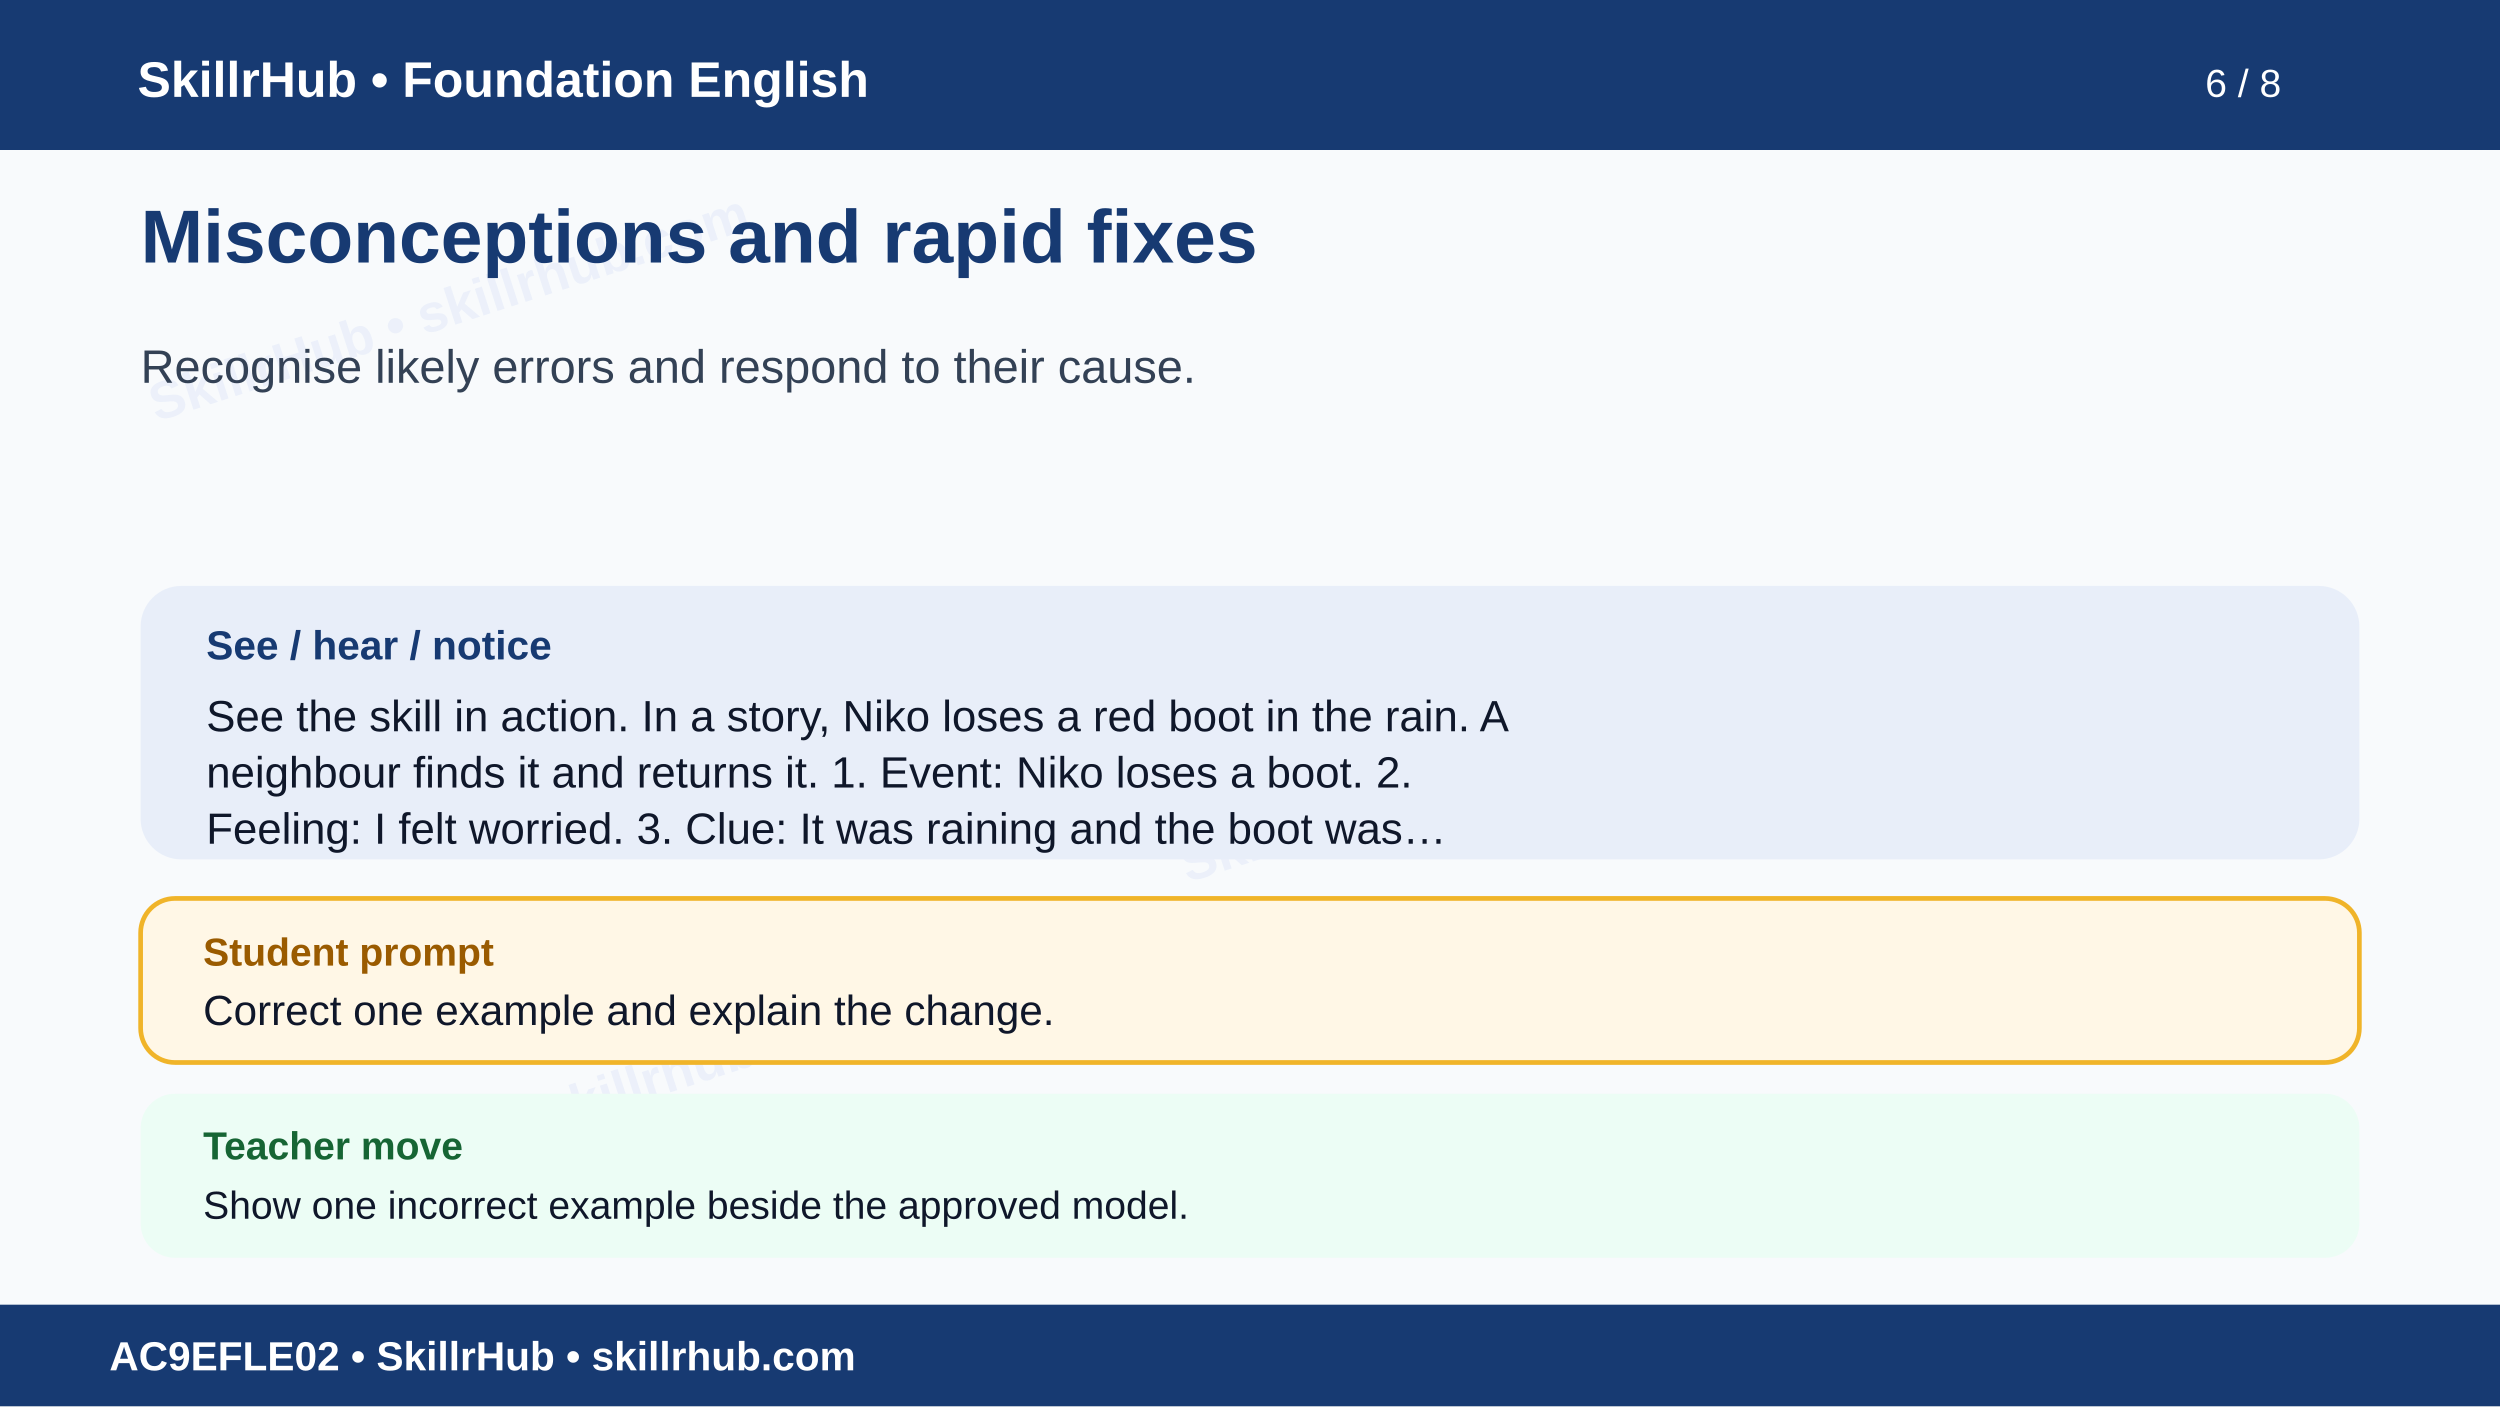
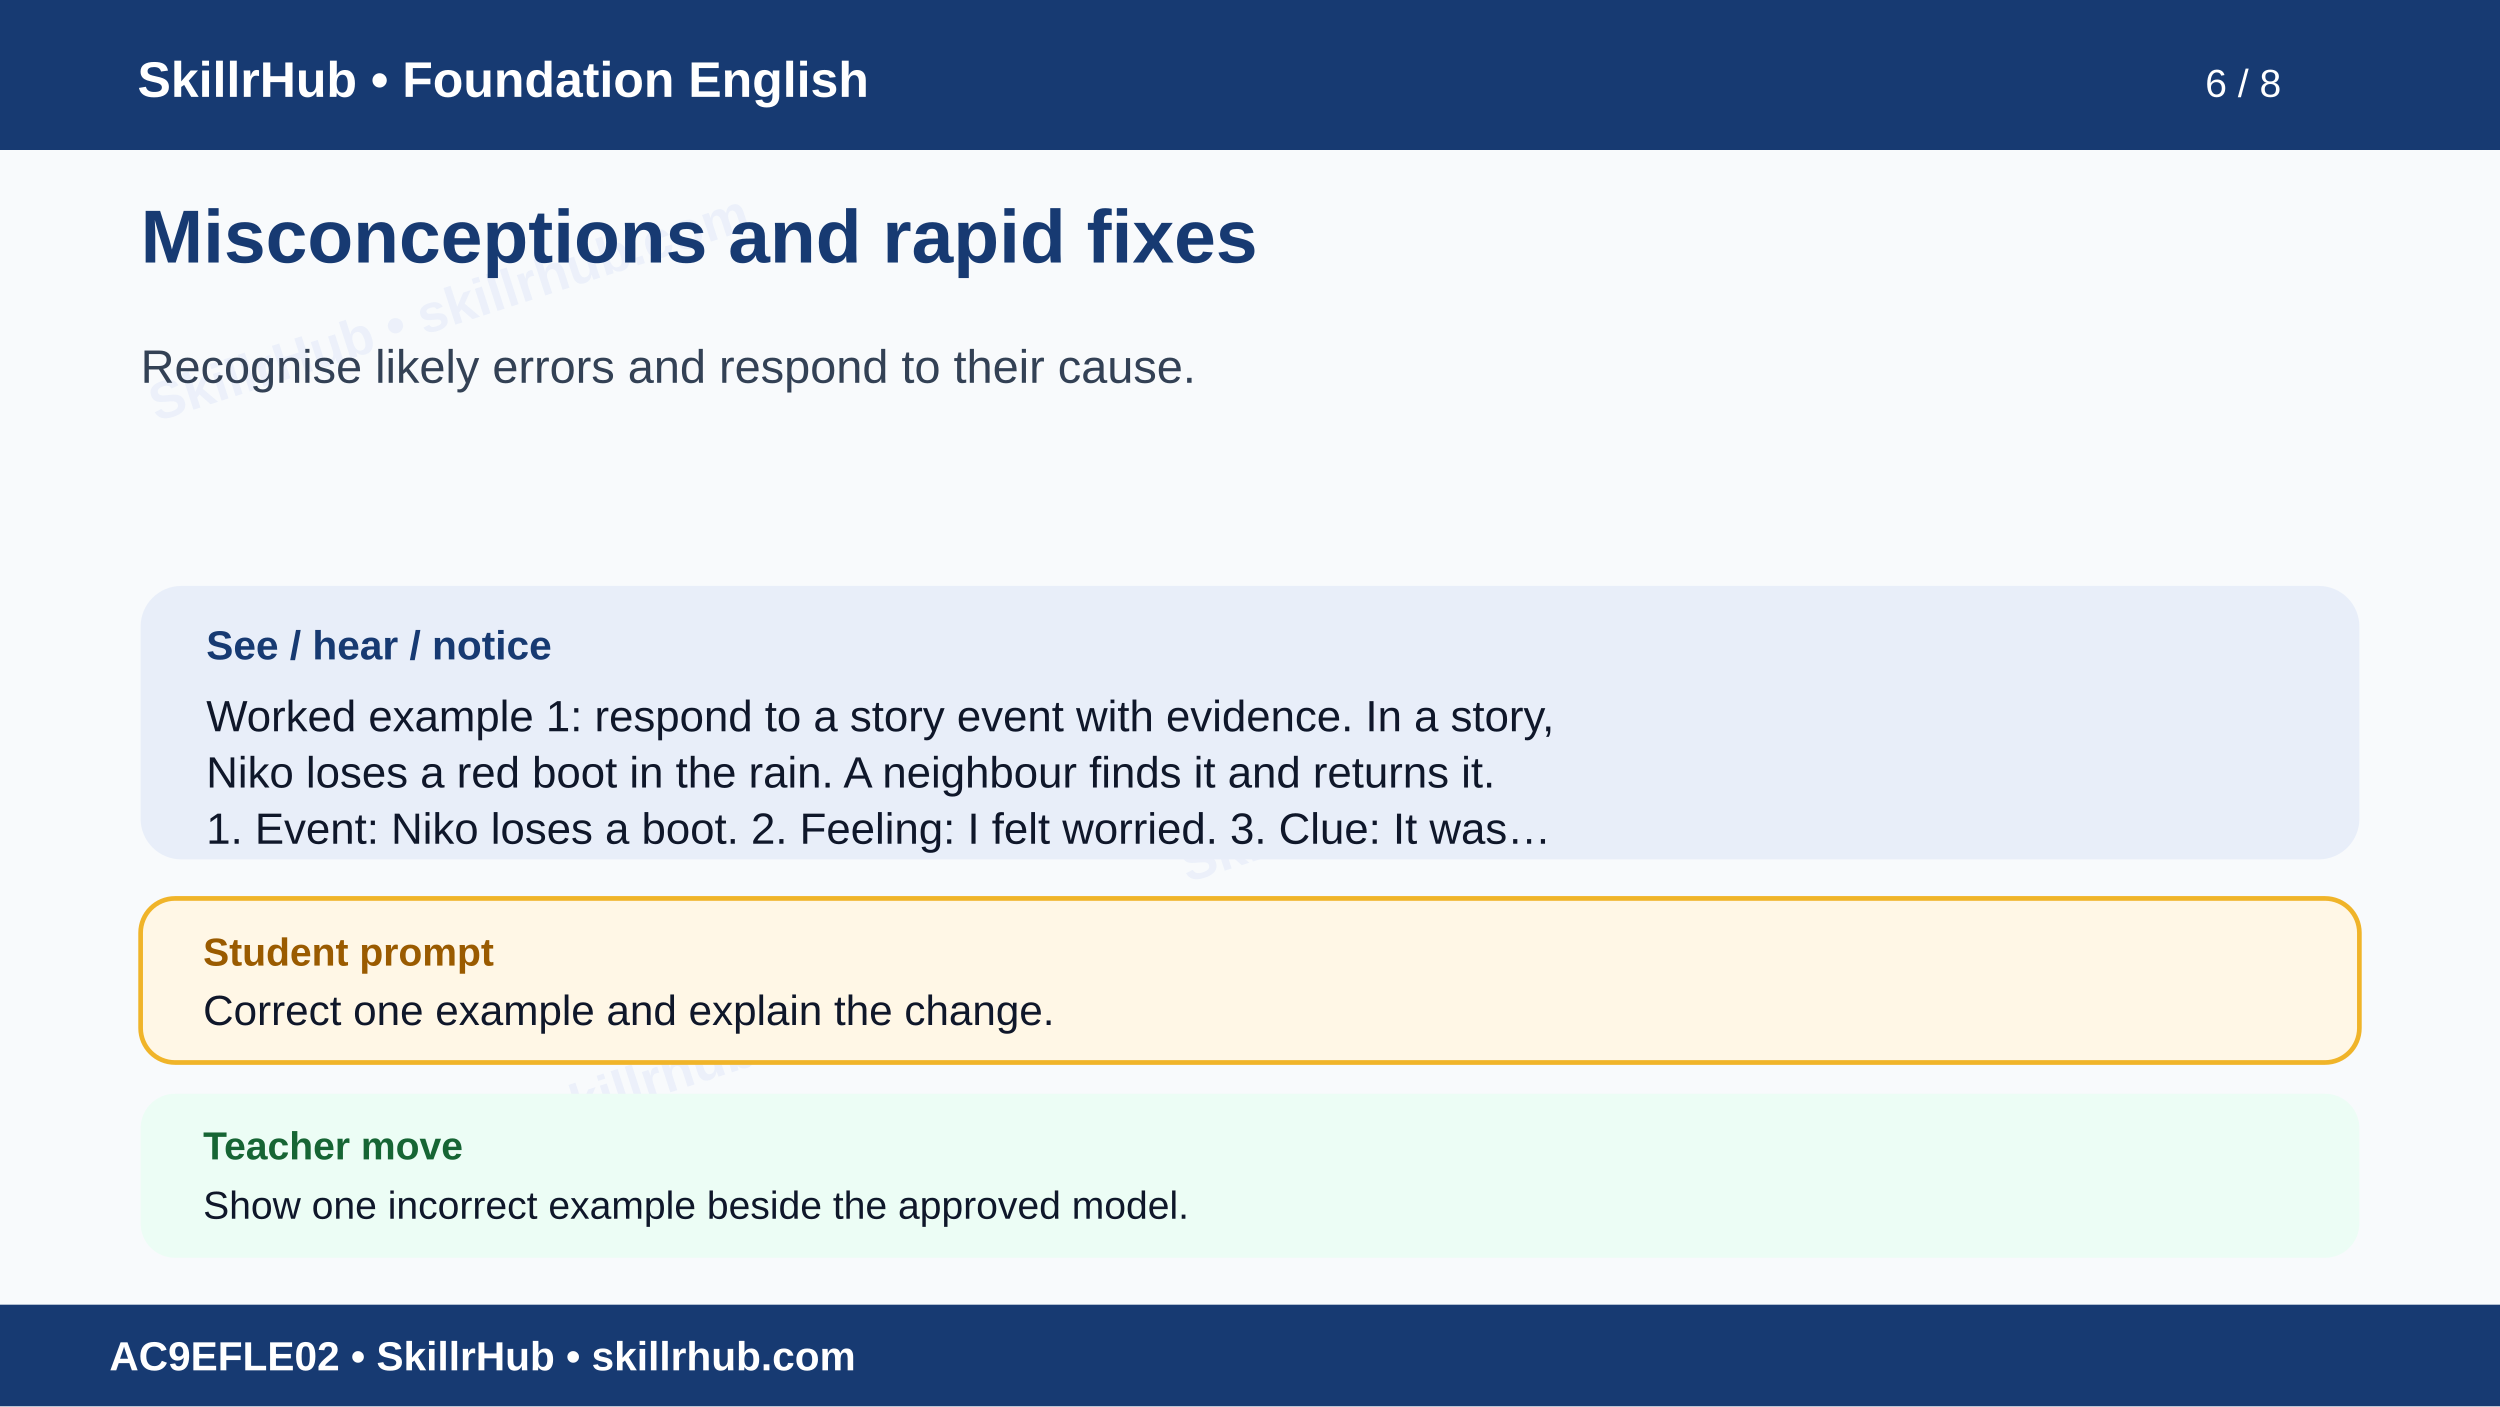
<svg xmlns="http://www.w3.org/2000/svg" width="1600" height="900" viewBox="0 0 1600 900" role="img" aria-labelledby="t d">
  <rect width="1600" height="900" fill="#f8fafc" />
  <g opacity=".055" fill="#1d4ed8" font-family="Arial" font-size="34" font-weight="700">
    <text x="100" y="270" transform="rotate(-18 100 270)">SkillrHub • skillrhub.com</text>
    <text x="760" y="565" transform="rotate(-18 760 565)">SkillrHub • skillrhub.com</text>
    <text x="180" y="780" transform="rotate(-18 180 780)">SkillrHub • skillrhub.com</text>
  </g>
  <rect width="1600" height="96" fill="#173a72" />
  <text x="88" y="62" fill="#fff" font-family="Arial" font-size="32" font-weight="700">SkillrHub • Foundation English</text>
  <text x="1460" y="62" text-anchor="end" fill="#fff" font-family="Arial" font-size="25">6 / 8</text>
  <text x="90" y="168" fill="#173a72" font-family="Arial,Helvetica,sans-serif" font-size="48" font-weight="700">Misconceptions and rapid fixes</text>
  <text x="90" y="245" fill="#334155" font-family="Arial,Helvetica,sans-serif" font-size="30" font-weight="400">Recognise likely errors and respond to their cause.</text>
  <rect x="90" y="375" width="1420" height="175" rx="26" fill="#e8eef9" />
  <text x="132" y="422" fill="#173a72" font-family="Arial" font-size="26" font-weight="700">See / hear / notice</text>
-   <text x="132" y="468" fill="#0f172a" font-family="Arial,Helvetica,sans-serif" font-size="28" font-weight="400">See the skill in action. In a story, Niko loses a red boot in the rain. A</text>
-   <text x="132" y="504" fill="#0f172a" font-family="Arial,Helvetica,sans-serif" font-size="28" font-weight="400">neighbour finds it and returns it. 1. Event: Niko loses a boot. 2.</text>
-   <text x="132" y="540" fill="#0f172a" font-family="Arial,Helvetica,sans-serif" font-size="28" font-weight="400">Feeling: I felt worried. 3. Clue: It was raining and the boot was…</text>
+   <text x="132" y="468" fill="#0f172a" font-family="Arial,Helvetica,sans-serif" font-size="28" font-weight="400">Worked example 1: respond to a story event with evidence. In a story,</text>
+   <text x="132" y="504" fill="#0f172a" font-family="Arial,Helvetica,sans-serif" font-size="28" font-weight="400">Niko loses a red boot in the rain. A neighbour finds it and returns it.</text>
+   <text x="132" y="540" fill="#0f172a" font-family="Arial,Helvetica,sans-serif" font-size="28" font-weight="400">1. Event: Niko loses a boot. 2. Feeling: I felt worried. 3. Clue: It was…</text>
  <rect x="90" y="575" width="1420" height="105" rx="22" fill="#fff7e6" stroke="#f0b429" stroke-width="3" />
  <text x="130" y="618" fill="#9a5b00" font-family="Arial" font-size="25" font-weight="700">Student prompt</text>
  <text x="130" y="656" fill="#0f172a" font-family="Arial,Helvetica,sans-serif" font-size="27" font-weight="400">Correct one example and explain the change.</text>
  <rect x="90" y="700" width="1420" height="105" rx="22" fill="#ecfdf5" />
  <text x="130" y="742" fill="#166534" font-family="Arial" font-size="25" font-weight="700">Teacher move</text>
  <text x="130" y="780" fill="#0f172a" font-family="Arial,Helvetica,sans-serif" font-size="25" font-weight="400">Show one incorrect example beside the approved model.</text>
  <rect y="835" width="1600" height="65" fill="#173a72" />
  <text x="70" y="877" fill="#fff" font-family="Arial" font-size="26" font-weight="700">AC9EFLE02 • SkillrHub • skillrhub.com</text>
</svg>
